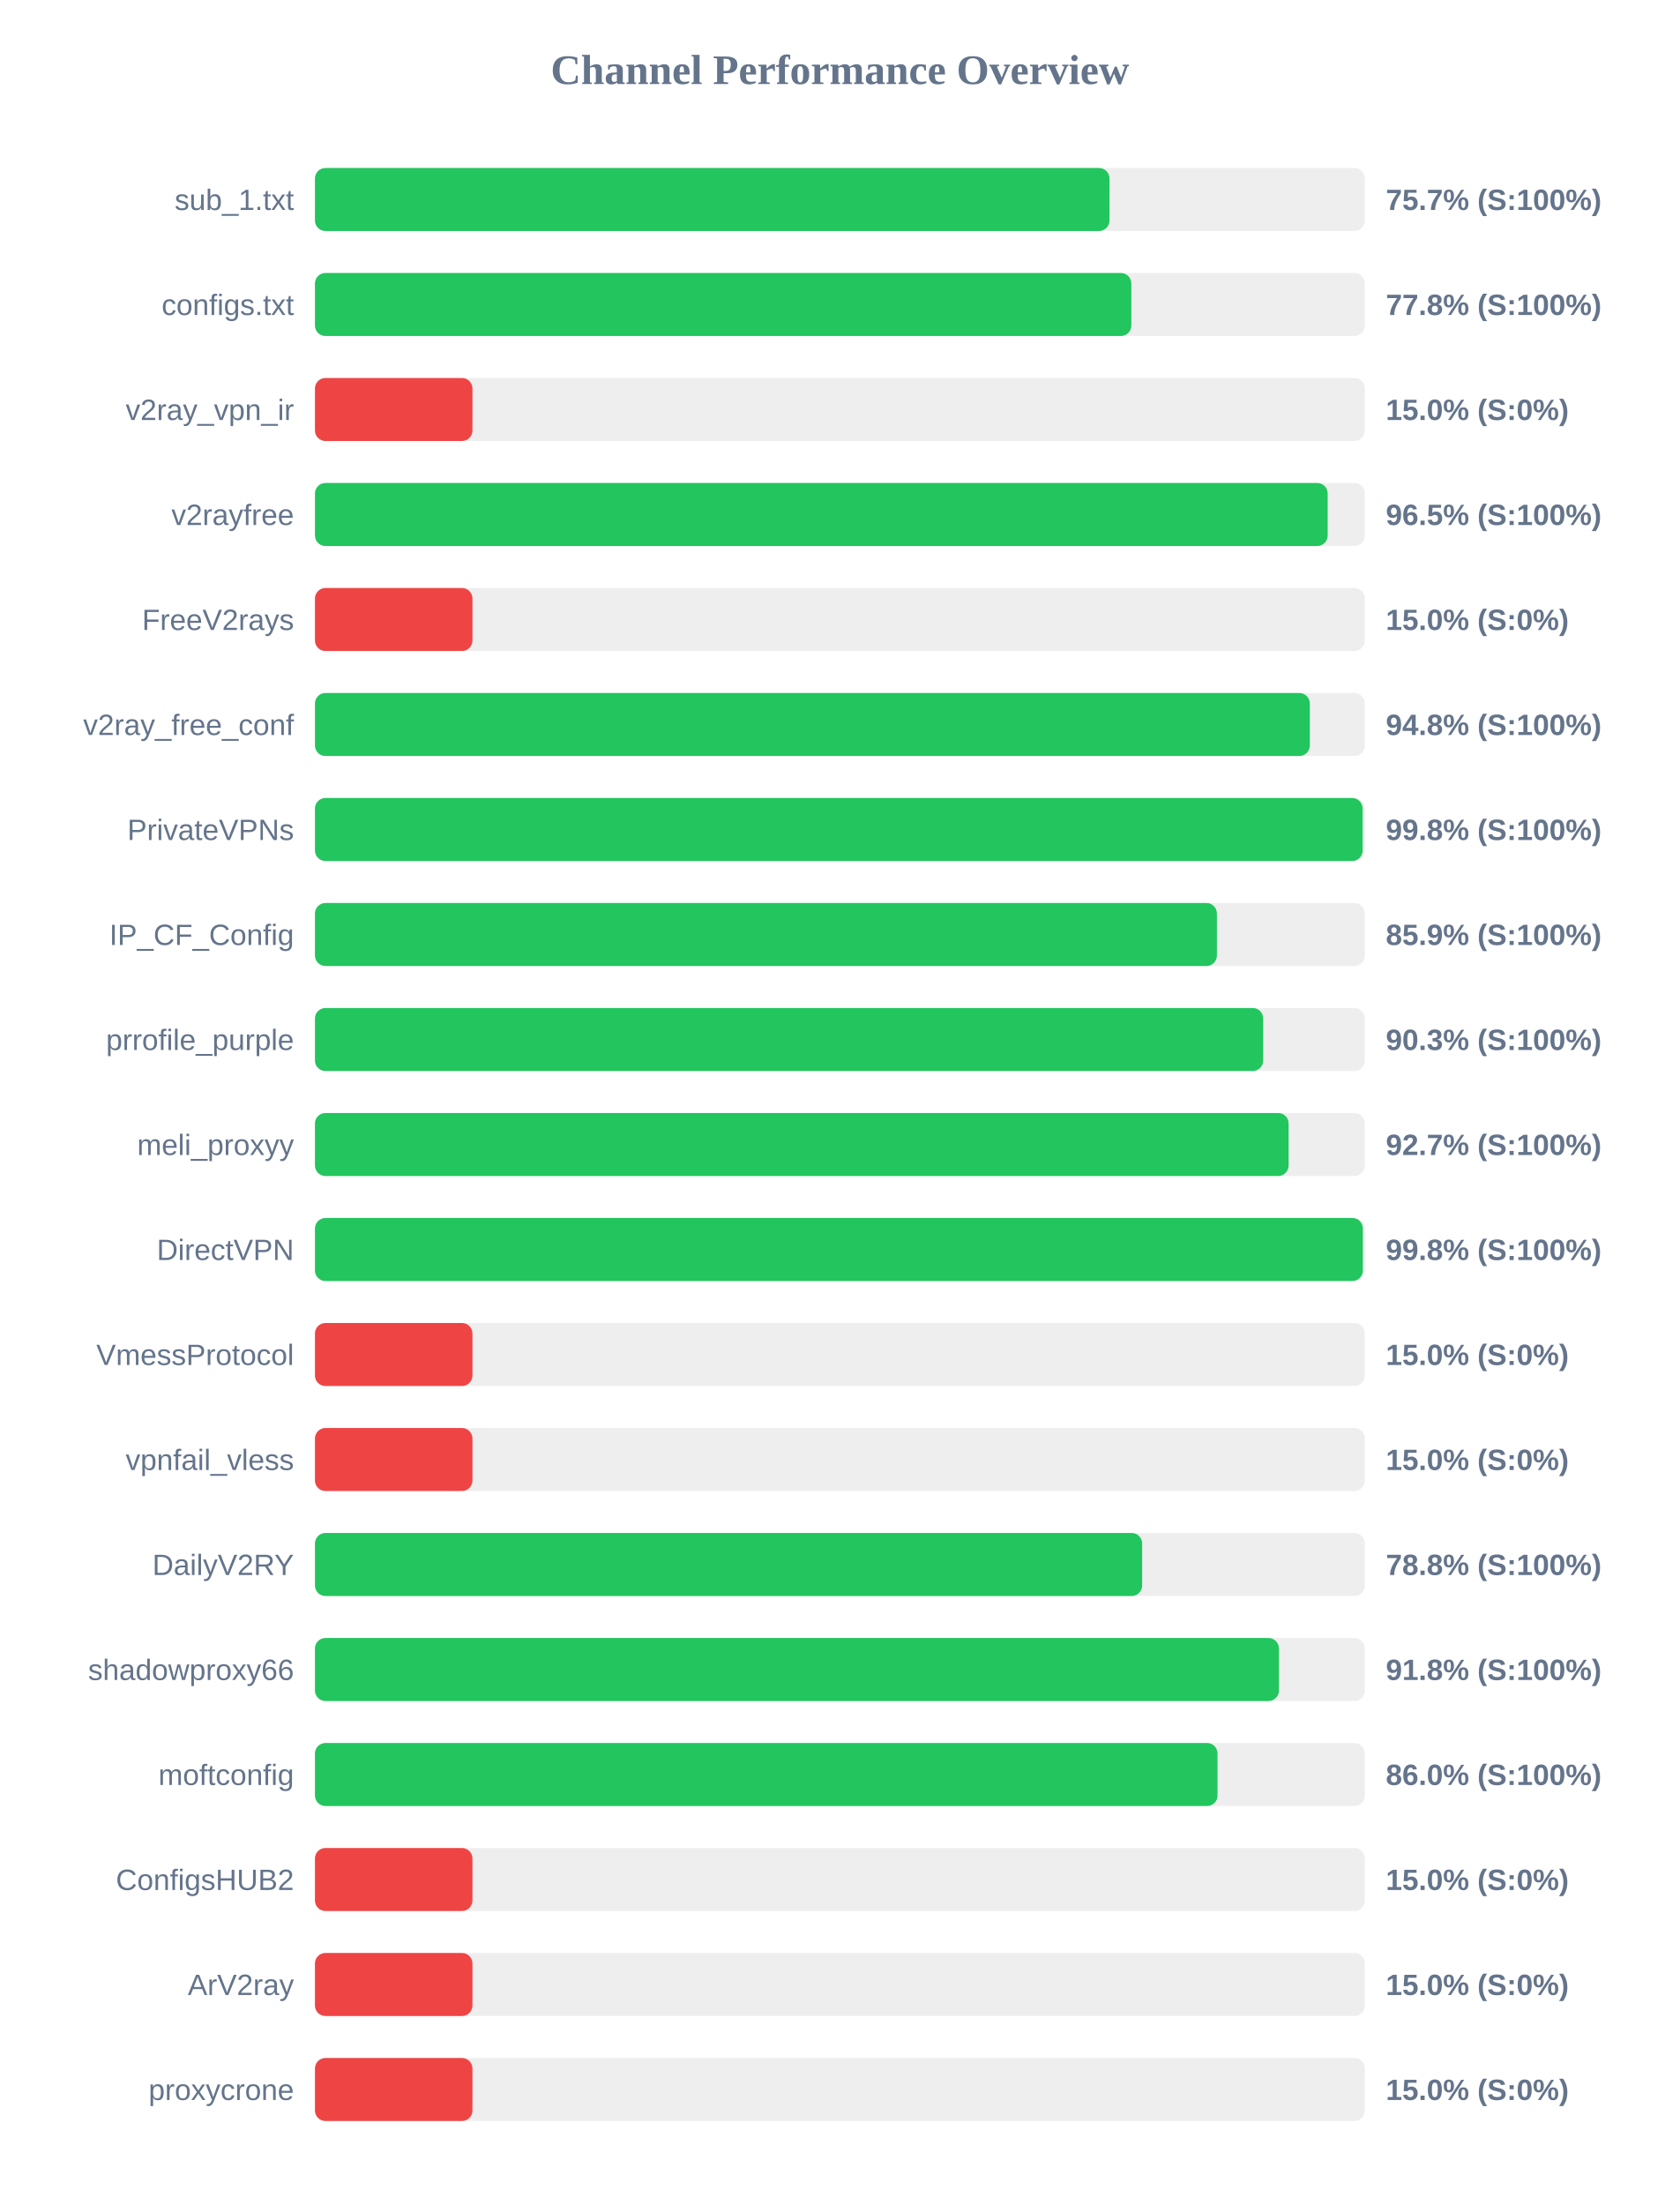
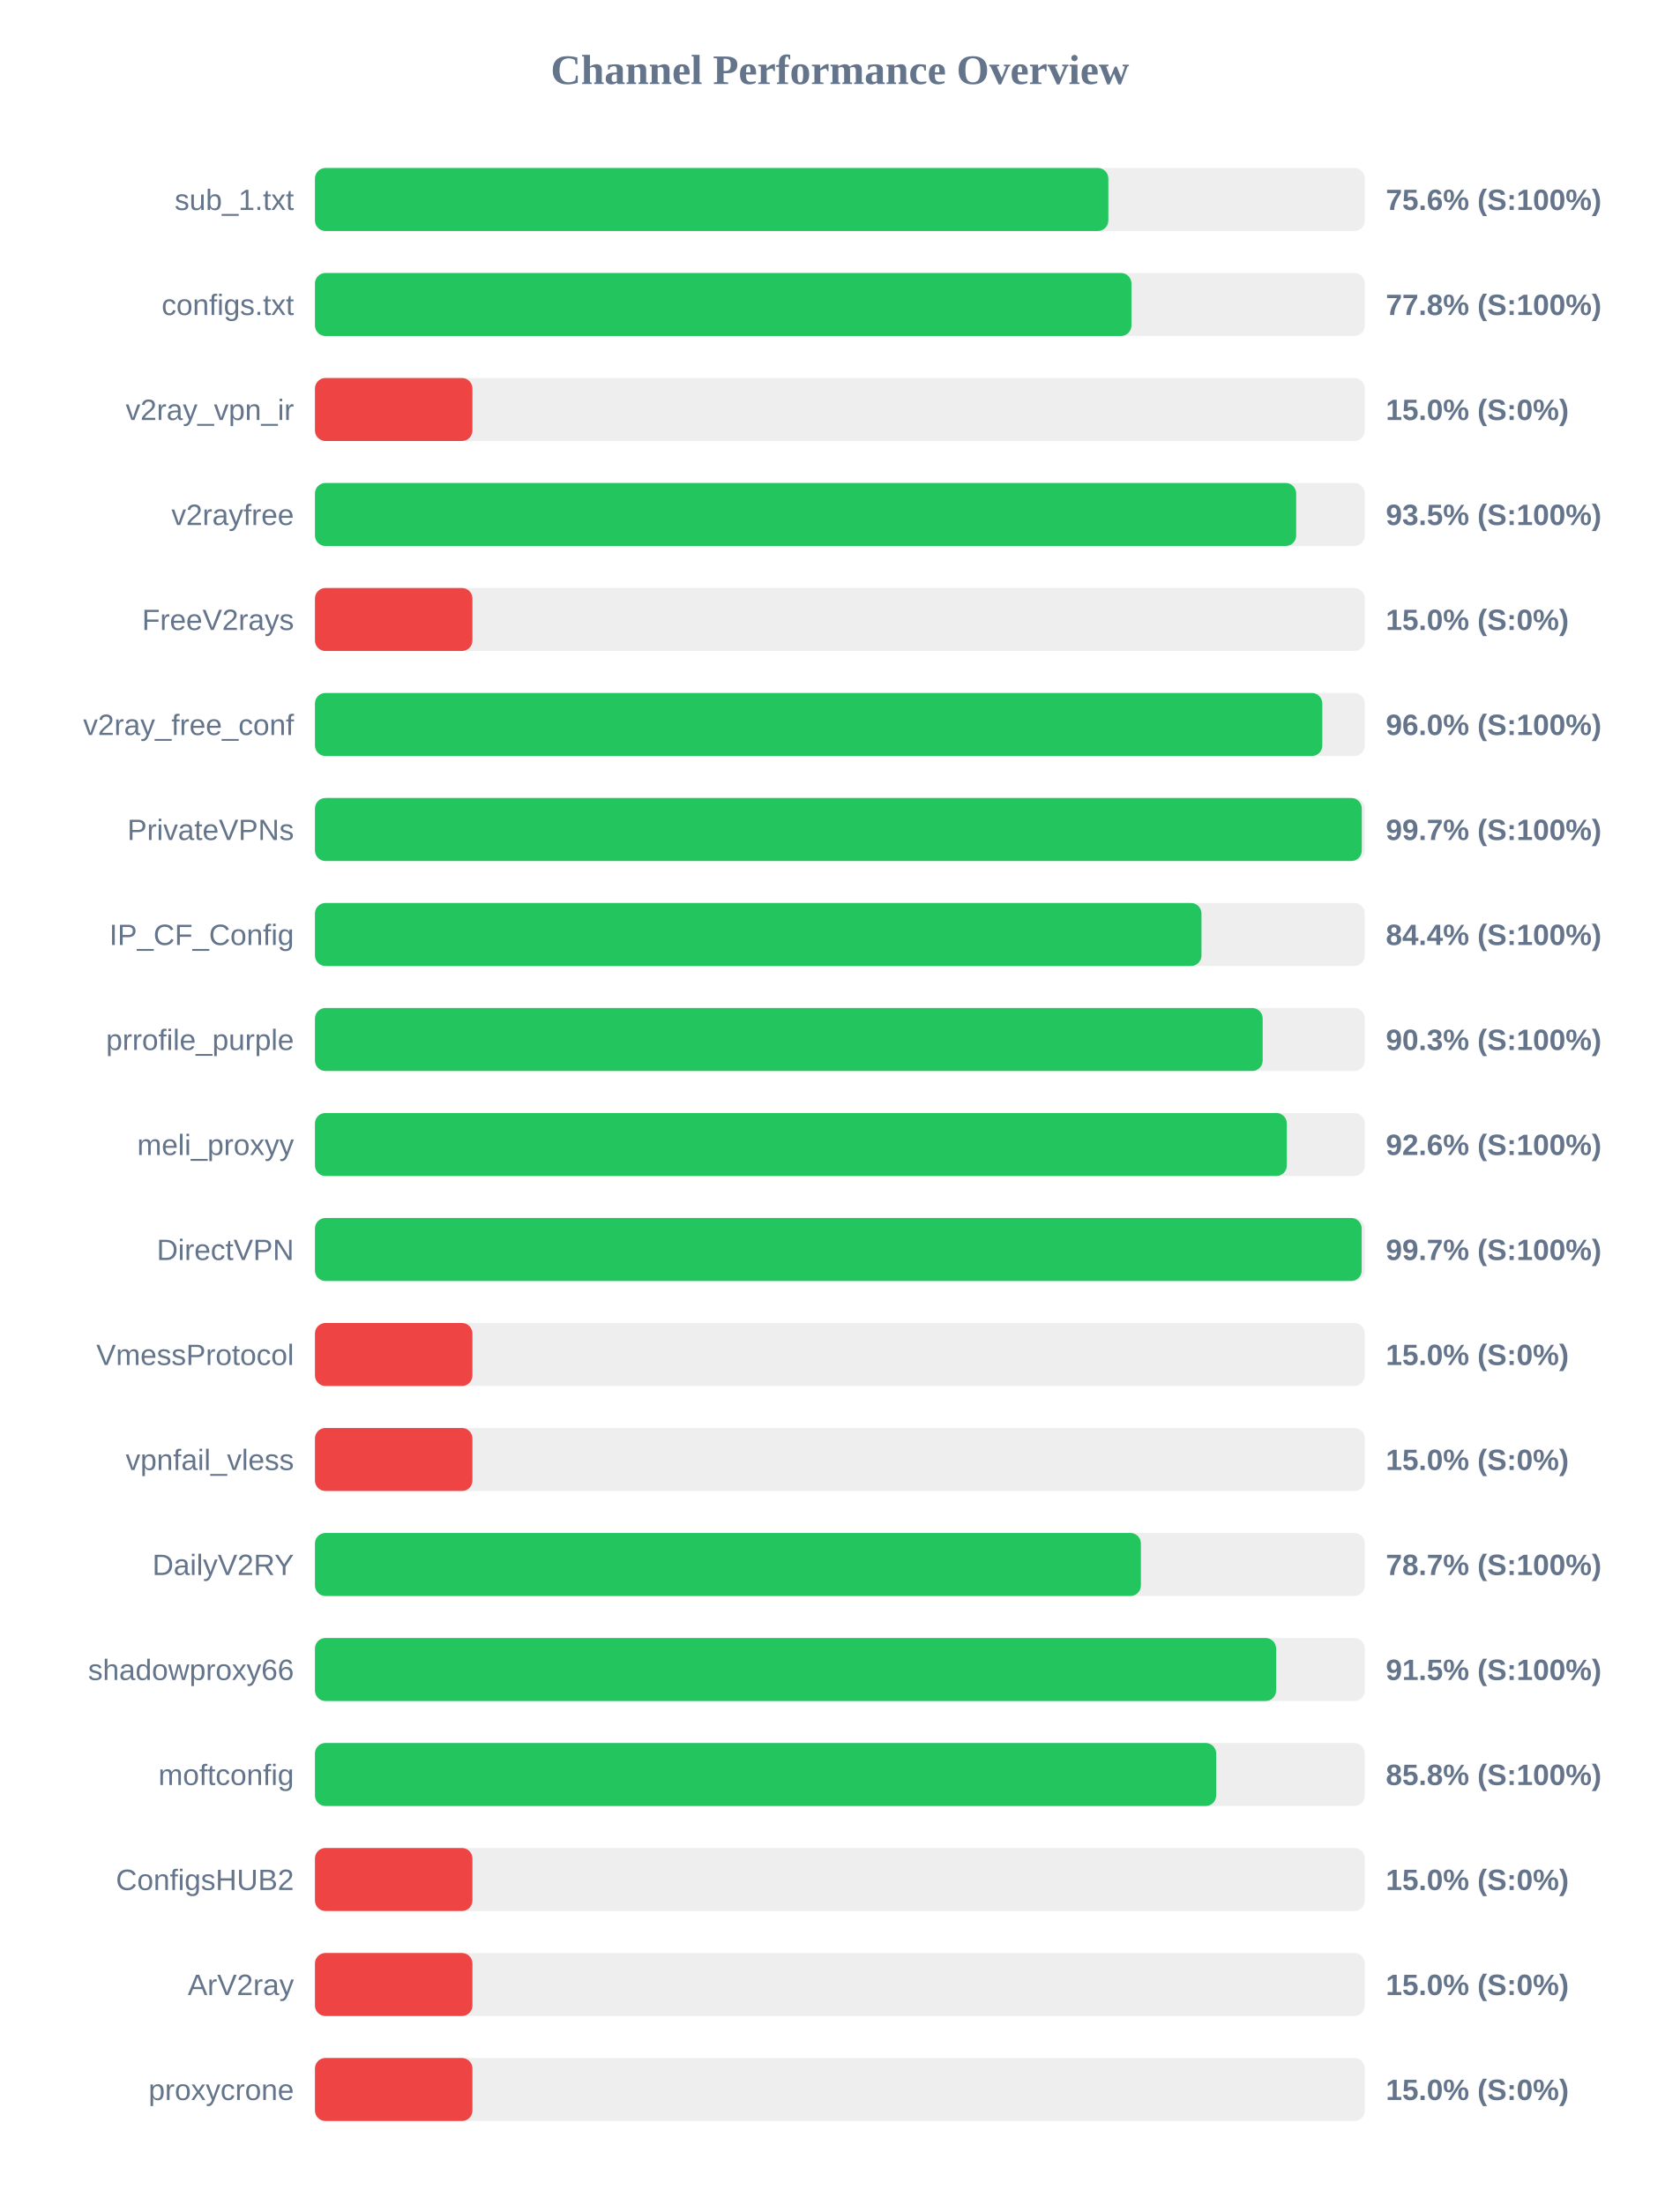
<svg xmlns="http://www.w3.org/2000/svg" width="800" height="1050" version="1.1">
  <style>
        .row { font: 14px Arial; fill: #64748b; }
        .score { font: bold 14px Arial; fill: #64748b; }
    </style>
  <text x="400" y="40" text-anchor="middle" font-size="20px" font-weight="bold" fill="#64748b">Channel Performance Overview</text>
  <rect x="150" y="80" width="500" height="30" fill="#eee" rx="5" />
-   <rect x="150" y="80" width="378.4" height="30" fill="#22c55e" rx="5" />
+   <rect x="150" y="80" width="377.85" height="30" fill="#22c55e" rx="5" />
  <text x="140" y="100" text-anchor="end" class="row">sub_1.txt</text>
-   <text x="660" y="100" text-anchor="start" class="score">75.7% (S:100%)</text>
+   <text x="660" y="100" text-anchor="start" class="score">75.6% (S:100%)</text>
  <rect x="150" y="130" width="500" height="30" fill="#eee" rx="5" />
-   <rect x="150" y="130" width="388.8" height="30" fill="#22c55e" rx="5" />
+   <rect x="150" y="130" width="388.85" height="30" fill="#22c55e" rx="5" />
  <text x="140" y="150" text-anchor="end" class="row">configs.txt</text>
  <text x="660" y="150" text-anchor="start" class="score">77.8% (S:100%)</text>
  <rect x="150" y="180" width="500" height="30" fill="#eee" rx="5" />
  <rect x="150" y="180" width="75.0" height="30" fill="#ef4444" rx="5" />
  <text x="140" y="200" text-anchor="end" class="row">v2ray_vpn_ir</text>
  <text x="660" y="200" text-anchor="start" class="score">15.0% (S:0%)</text>
  <rect x="150" y="230" width="500" height="30" fill="#eee" rx="5" />
-   <rect x="150" y="230" width="482.3" height="30" fill="#22c55e" rx="5" />
+   <rect x="150" y="230" width="467.3" height="30" fill="#22c55e" rx="5" />
  <text x="140" y="250" text-anchor="end" class="row">v2rayfree</text>
-   <text x="660" y="250" text-anchor="start" class="score">96.5% (S:100%)</text>
+   <text x="660" y="250" text-anchor="start" class="score">93.5% (S:100%)</text>
  <rect x="150" y="280" width="500" height="30" fill="#eee" rx="5" />
  <rect x="150" y="280" width="75.0" height="30" fill="#ef4444" rx="5" />
  <text x="140" y="300" text-anchor="end" class="row">FreeV2rays</text>
  <text x="660" y="300" text-anchor="start" class="score">15.0% (S:0%)</text>
  <rect x="150" y="330" width="500" height="30" fill="#eee" rx="5" />
-   <rect x="150" y="330" width="473.8" height="30" fill="#22c55e" rx="5" />
+   <rect x="150" y="330" width="479.75" height="30" fill="#22c55e" rx="5" />
  <text x="140" y="350" text-anchor="end" class="row">v2ray_free_conf</text>
-   <text x="660" y="350" text-anchor="start" class="score">94.8% (S:100%)</text>
+   <text x="660" y="350" text-anchor="start" class="score">96.0% (S:100%)</text>
  <rect x="150" y="380" width="500" height="30" fill="#eee" rx="5" />
-   <rect x="150" y="380" width="498.95" height="30" fill="#22c55e" rx="5" />
+   <rect x="150" y="380" width="498.55" height="30" fill="#22c55e" rx="5" />
  <text x="140" y="400" text-anchor="end" class="row">PrivateVPNs</text>
-   <text x="660" y="400" text-anchor="start" class="score">99.8% (S:100%)</text>
+   <text x="660" y="400" text-anchor="start" class="score">99.7% (S:100%)</text>
  <rect x="150" y="430" width="500" height="30" fill="#eee" rx="5" />
-   <rect x="150" y="430" width="429.55" height="30" fill="#22c55e" rx="5" />
+   <rect x="150" y="430" width="422.2" height="30" fill="#22c55e" rx="5" />
  <text x="140" y="450" text-anchor="end" class="row">IP_CF_Config</text>
-   <text x="660" y="450" text-anchor="start" class="score">85.9% (S:100%)</text>
+   <text x="660" y="450" text-anchor="start" class="score">84.4% (S:100%)</text>
  <rect x="150" y="480" width="500" height="30" fill="#eee" rx="5" />
-   <rect x="150" y="480" width="451.6" height="30" fill="#22c55e" rx="5" />
+   <rect x="150" y="480" width="451.35" height="30" fill="#22c55e" rx="5" />
  <text x="140" y="500" text-anchor="end" class="row">prrofile_purple</text>
  <text x="660" y="500" text-anchor="start" class="score">90.3% (S:100%)</text>
  <rect x="150" y="530" width="500" height="30" fill="#eee" rx="5" />
-   <rect x="150" y="530" width="463.7" height="30" fill="#22c55e" rx="5" />
+   <rect x="150" y="530" width="462.85" height="30" fill="#22c55e" rx="5" />
  <text x="140" y="550" text-anchor="end" class="row">meli_proxyy</text>
-   <text x="660" y="550" text-anchor="start" class="score">92.7% (S:100%)</text>
+   <text x="660" y="550" text-anchor="start" class="score">92.6% (S:100%)</text>
  <rect x="150" y="580" width="500" height="30" fill="#eee" rx="5" />
-   <rect x="150" y="580" width="499.05" height="30" fill="#22c55e" rx="5" />
+   <rect x="150" y="580" width="498.5" height="30" fill="#22c55e" rx="5" />
  <text x="140" y="600" text-anchor="end" class="row">DirectVPN</text>
-   <text x="660" y="600" text-anchor="start" class="score">99.8% (S:100%)</text>
+   <text x="660" y="600" text-anchor="start" class="score">99.7% (S:100%)</text>
  <rect x="150" y="630" width="500" height="30" fill="#eee" rx="5" />
  <rect x="150" y="630" width="75.0" height="30" fill="#ef4444" rx="5" />
  <text x="140" y="650" text-anchor="end" class="row">VmessProtocol</text>
  <text x="660" y="650" text-anchor="start" class="score">15.0% (S:0%)</text>
  <rect x="150" y="680" width="500" height="30" fill="#eee" rx="5" />
  <rect x="150" y="680" width="75.0" height="30" fill="#ef4444" rx="5" />
  <text x="140" y="700" text-anchor="end" class="row">vpnfail_vless</text>
  <text x="660" y="700" text-anchor="start" class="score">15.0% (S:0%)</text>
  <rect x="150" y="730" width="500" height="30" fill="#eee" rx="5" />
-   <rect x="150" y="730" width="393.95" height="30" fill="#22c55e" rx="5" />
+   <rect x="150" y="730" width="393.35" height="30" fill="#22c55e" rx="5" />
  <text x="140" y="750" text-anchor="end" class="row">DailyV2RY</text>
-   <text x="660" y="750" text-anchor="start" class="score">78.8% (S:100%)</text>
+   <text x="660" y="750" text-anchor="start" class="score">78.7% (S:100%)</text>
  <rect x="150" y="780" width="500" height="30" fill="#eee" rx="5" />
-   <rect x="150" y="780" width="459.1" height="30" fill="#22c55e" rx="5" />
+   <rect x="150" y="780" width="457.75" height="30" fill="#22c55e" rx="5" />
  <text x="140" y="800" text-anchor="end" class="row">shadowproxy66</text>
-   <text x="660" y="800" text-anchor="start" class="score">91.8% (S:100%)</text>
+   <text x="660" y="800" text-anchor="start" class="score">91.5% (S:100%)</text>
  <rect x="150" y="830" width="500" height="30" fill="#eee" rx="5" />
-   <rect x="150" y="830" width="429.85" height="30" fill="#22c55e" rx="5" />
+   <rect x="150" y="830" width="429.2" height="30" fill="#22c55e" rx="5" />
  <text x="140" y="850" text-anchor="end" class="row">moftconfig</text>
-   <text x="660" y="850" text-anchor="start" class="score">86.0% (S:100%)</text>
+   <text x="660" y="850" text-anchor="start" class="score">85.8% (S:100%)</text>
  <rect x="150" y="880" width="500" height="30" fill="#eee" rx="5" />
  <rect x="150" y="880" width="75.0" height="30" fill="#ef4444" rx="5" />
  <text x="140" y="900" text-anchor="end" class="row">ConfigsHUB2</text>
  <text x="660" y="900" text-anchor="start" class="score">15.0% (S:0%)</text>
  <rect x="150" y="930" width="500" height="30" fill="#eee" rx="5" />
  <rect x="150" y="930" width="75.0" height="30" fill="#ef4444" rx="5" />
  <text x="140" y="950" text-anchor="end" class="row">ArV2ray</text>
  <text x="660" y="950" text-anchor="start" class="score">15.0% (S:0%)</text>
  <rect x="150" y="980" width="500" height="30" fill="#eee" rx="5" />
  <rect x="150" y="980" width="75.0" height="30" fill="#ef4444" rx="5" />
  <text x="140" y="1000" text-anchor="end" class="row">proxycrone</text>
  <text x="660" y="1000" text-anchor="start" class="score">15.0% (S:0%)</text>
</svg>
